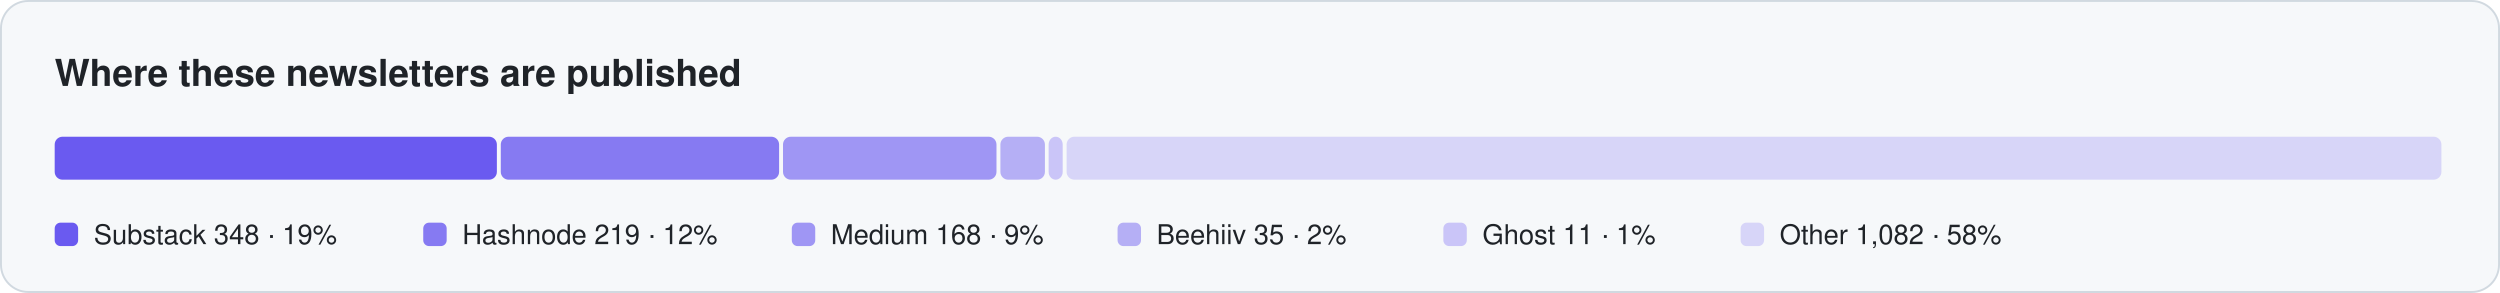
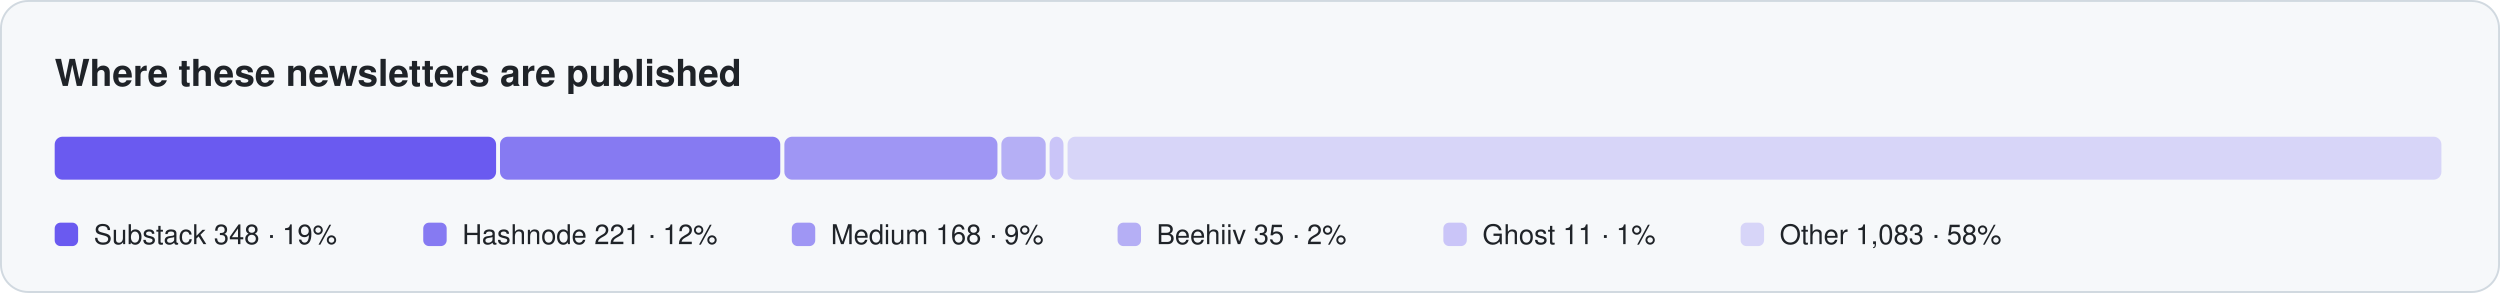
<svg xmlns="http://www.w3.org/2000/svg" width="1280" height="150" viewBox="0 0 1280 150" role="img" aria-label="Where newsletters are published">
  <rect x="0.5" y="0.5" width="1279" height="149" rx="14" fill="#f6f8fa" stroke="#d1d9e0" />
  <text x="28" y="44" font-family="-apple-system, BlinkMacSystemFont, 'Segoe UI', Helvetica, Arial, sans-serif" font-size="19" fill="#1f2328" font-weight="650">Where these newsletters are published</text>
-   <rect x="28.0" y="70" width="226.4" height="22" rx="4" fill="#6a5af0" fill-opacity="1.0" />
+   <rect x="28.0" y="70" width="226.0" height="22" rx="4" fill="#6a5af0" fill-opacity="1.0" />
  <rect x="28.0" y="114" width="12" height="12" rx="3" fill="#6a5af0" fill-opacity="1.0" />
  <text x="48.0" y="125" font-family="-apple-system, BlinkMacSystemFont, 'Segoe UI', Helvetica, Arial, sans-serif" font-size="14" fill="#1f2328">Substack  348 · 19%</text>
-   <rect x="256.4" y="70" width="142.5" height="22" rx="4" fill="#6a5af0" fill-opacity="0.8" />
+   <rect x="256.0" y="70" width="143.5" height="22" rx="4" fill="#6a5af0" fill-opacity="0.8" />
  <rect x="216.7" y="114" width="12" height="12" rx="3" fill="#6a5af0" fill-opacity="0.8" />
-   <text x="236.7" y="125" font-family="-apple-system, BlinkMacSystemFont, 'Segoe UI', Helvetica, Arial, sans-serif" font-size="14" fill="#1f2328">Hashnode  219 · 12%</text>
-   <rect x="400.9" y="70" width="109.3" height="22" rx="4" fill="#6a5af0" fill-opacity="0.62" />
+   <text x="236.7" y="125" font-family="-apple-system, BlinkMacSystemFont, 'Segoe UI', Helvetica, Arial, sans-serif" font-size="14" fill="#1f2328">Hashnode  221 · 12%</text>
+   <rect x="401.6" y="70" width="109.1" height="22" rx="4" fill="#6a5af0" fill-opacity="0.62" />
  <rect x="405.4" y="114" width="12" height="12" rx="3" fill="#6a5af0" fill-opacity="0.62" />
  <text x="425.4" y="125" font-family="-apple-system, BlinkMacSystemFont, 'Segoe UI', Helvetica, Arial, sans-serif" font-size="14" fill="#1f2328">Medium  168 · 9%</text>
-   <rect x="512.2" y="70" width="22.8" height="22" rx="4" fill="#6a5af0" fill-opacity="0.46" />
+   <rect x="512.7" y="70" width="22.7" height="22" rx="4" fill="#6a5af0" fill-opacity="0.46" />
  <rect x="572.2" y="114" width="12" height="12" rx="3" fill="#6a5af0" fill-opacity="0.46" />
  <text x="592.2" y="125" font-family="-apple-system, BlinkMacSystemFont, 'Segoe UI', Helvetica, Arial, sans-serif" font-size="14" fill="#1f2328">Beehiiv  35 · 2%</text>
-   <rect x="536.9" y="70" width="7.2" height="22" rx="4" fill="#6a5af0" fill-opacity="0.32" />
+   <rect x="537.4" y="70" width="7.1" height="22" rx="4" fill="#6a5af0" fill-opacity="0.32" />
  <rect x="739.0" y="114" width="12" height="12" rx="3" fill="#6a5af0" fill-opacity="0.32" />
  <text x="759.0" y="125" font-family="-apple-system, BlinkMacSystemFont, 'Segoe UI', Helvetica, Arial, sans-serif" font-size="14" fill="#1f2328">Ghost  11 · 1%</text>
-   <rect x="546.1" y="70" width="703.9" height="22" rx="4" fill="#6a5af0" fill-opacity="0.22" />
+   <rect x="546.6" y="70" width="703.4" height="22" rx="4" fill="#6a5af0" fill-opacity="0.22" />
  <rect x="891.2" y="114" width="12" height="12" rx="3" fill="#6a5af0" fill-opacity="0.22" />
-   <text x="911.2" y="125" font-family="-apple-system, BlinkMacSystemFont, 'Segoe UI', Helvetica, Arial, sans-serif" font-size="14" fill="#1f2328">Other  1,082 · 58%</text>
+   <text x="911.2" y="125" font-family="-apple-system, BlinkMacSystemFont, 'Segoe UI', Helvetica, Arial, sans-serif" font-size="14" fill="#1f2328">Other  1,083 · 58%</text>
</svg>
